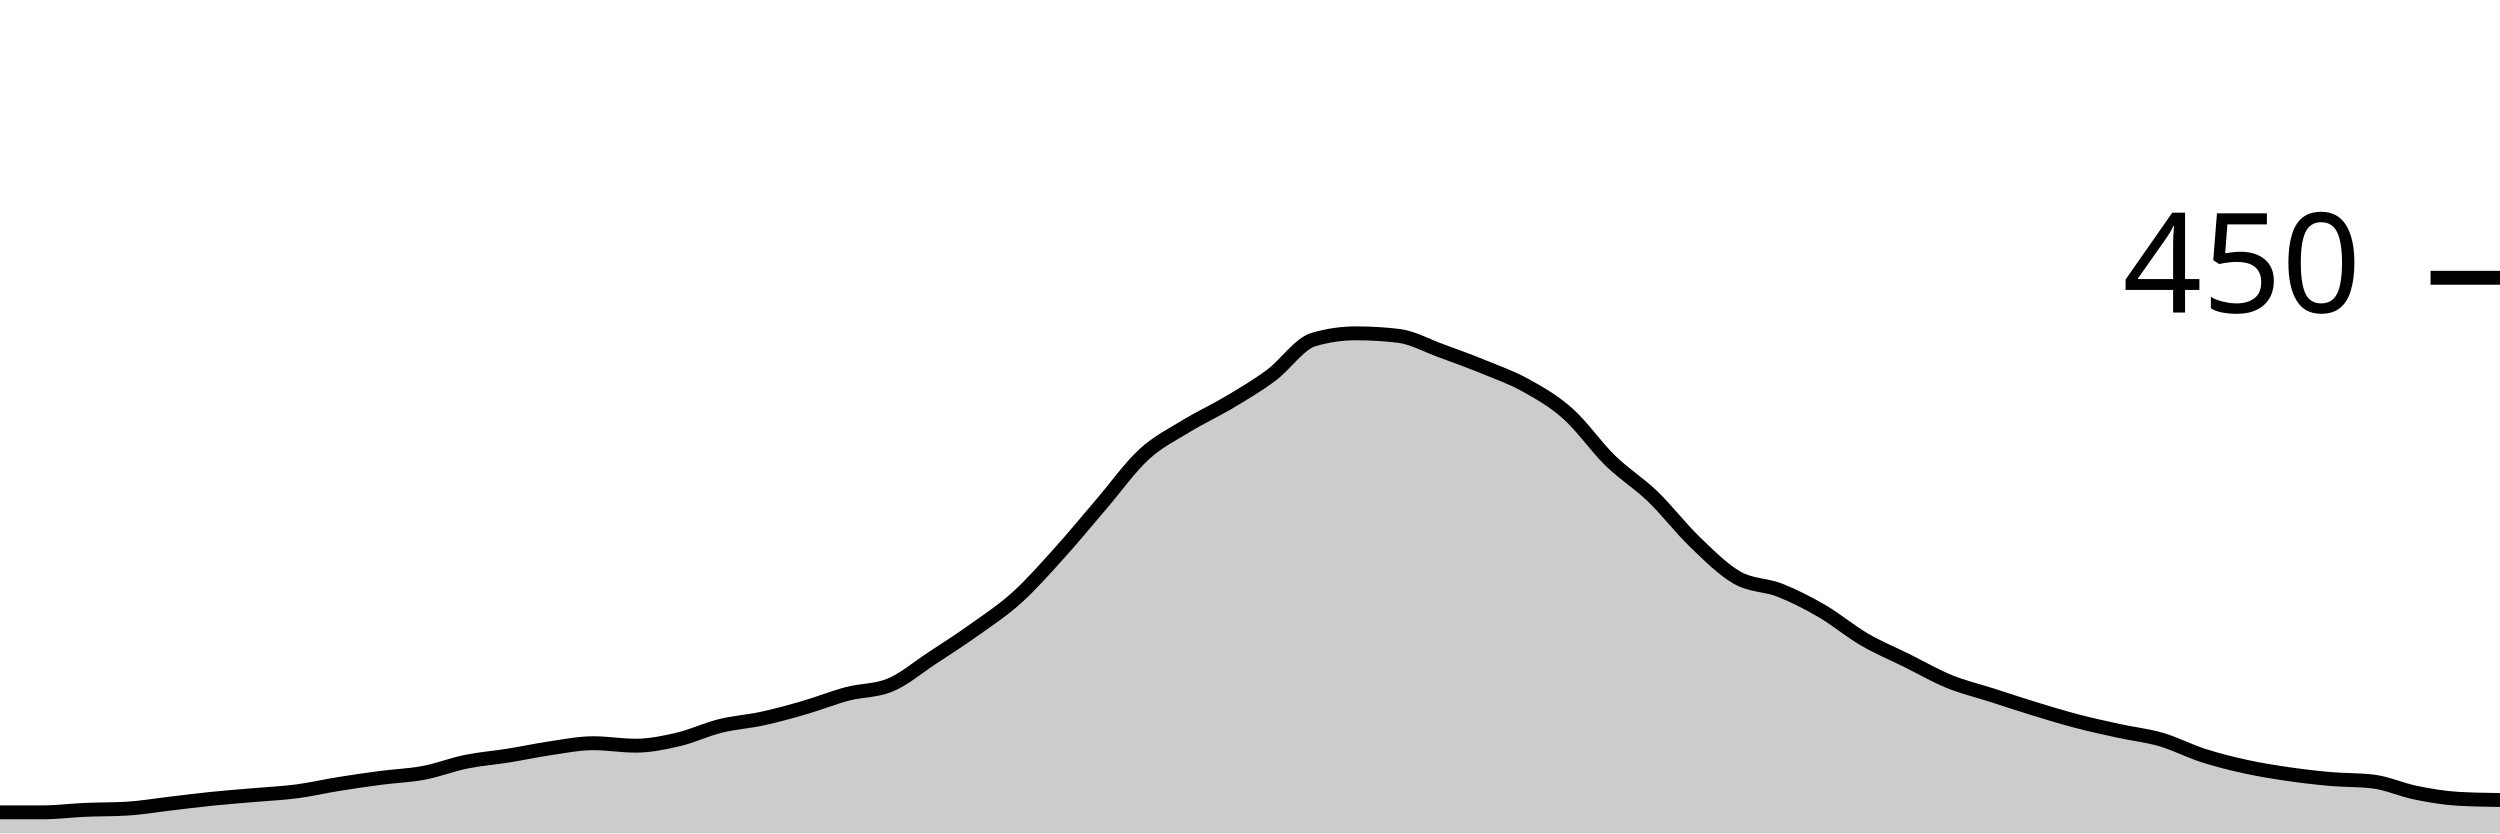
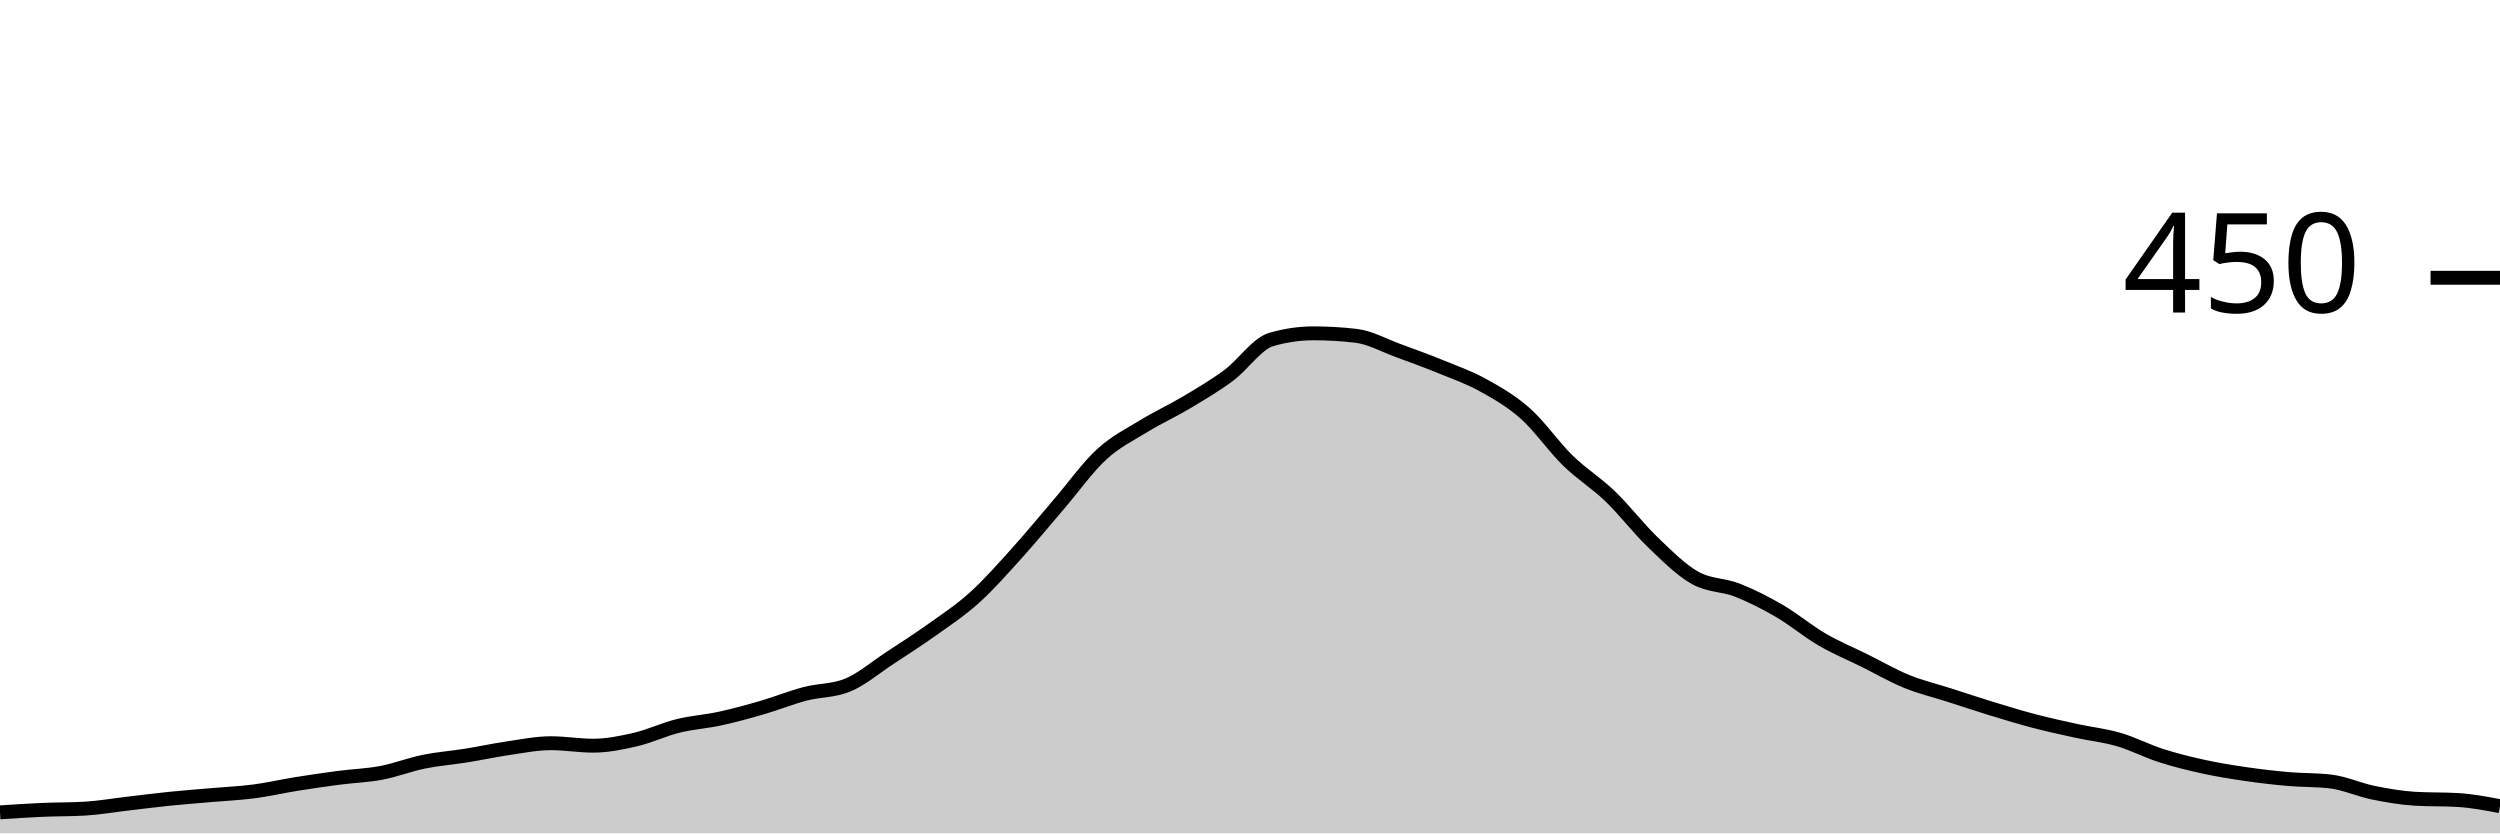
<svg xmlns="http://www.w3.org/2000/svg" viewBox="0 0 180 60">
  <g transform="translate(0,20)">
-     <path class="area" fill="rgba(0, 0, 0, 0.2)" d="M0,38.489C1.017,38.489,2.034,38.489,3.051,38.489C4.068,38.489,5.085,38.356,6.102,38.311C7.119,38.267,8.136,38.281,9.153,38.222C10.169,38.163,11.186,37.985,12.203,37.867C13.22,37.748,14.237,37.615,15.254,37.511C16.271,37.407,17.288,37.333,18.305,37.244C19.322,37.156,20.339,37.111,21.356,36.978C22.373,36.844,23.39,36.607,24.407,36.444C25.424,36.281,26.441,36.133,27.458,36C28.475,35.867,29.492,35.837,30.508,35.644C31.525,35.452,32.542,35.052,33.559,34.844C34.576,34.637,35.593,34.563,36.61,34.4C37.627,34.237,38.644,34.015,39.661,33.867C40.678,33.719,41.695,33.511,42.712,33.511C43.729,33.511,44.746,33.689,45.763,33.689C46.78,33.689,47.797,33.481,48.814,33.244C49.831,33.007,50.847,32.519,51.864,32.267C52.881,32.015,53.898,31.956,54.915,31.733C55.932,31.511,56.949,31.23,57.966,30.933C58.983,30.637,60,30.222,61.017,29.956C62.034,29.689,63.051,29.748,64.068,29.333C65.085,28.919,66.102,28.044,67.119,27.378C68.136,26.711,69.153,26.059,70.169,25.333C71.186,24.607,72.203,23.941,73.22,23.022C74.237,22.104,75.254,20.948,76.271,19.822C77.288,18.696,78.305,17.452,79.322,16.267C80.339,15.081,81.356,13.644,82.373,12.711C83.39,11.778,84.407,11.289,85.424,10.667C86.441,10.044,87.458,9.585,88.475,8.978C89.492,8.37,90.508,7.778,91.525,7.022C92.542,6.267,93.559,4.741,94.576,4.444C95.593,4.148,96.61,4,97.627,4C98.644,4,99.661,4.059,100.678,4.178C101.695,4.296,102.712,4.874,103.729,5.244C104.746,5.615,105.763,5.985,106.78,6.4C107.797,6.815,108.814,7.17,109.831,7.733C110.847,8.296,111.864,8.874,112.881,9.778C113.898,10.681,114.915,12.163,115.932,13.156C116.949,14.148,117.966,14.756,118.983,15.733C120,16.711,121.017,18.044,122.034,19.022C123.051,20,124.068,21.022,125.085,21.6C126.102,22.178,127.119,22.089,128.136,22.489C129.153,22.889,130.169,23.407,131.186,24C132.203,24.593,133.22,25.452,134.237,26.044C135.254,26.637,136.271,27.052,137.288,27.556C138.305,28.059,139.322,28.652,140.339,29.067C141.356,29.481,142.373,29.719,143.39,30.044C144.407,30.37,145.424,30.711,146.441,31.022C147.458,31.333,148.475,31.644,149.492,31.911C150.508,32.178,151.525,32.4,152.542,32.622C153.559,32.844,154.576,32.948,155.593,33.244C156.61,33.541,157.627,34.074,158.644,34.4C159.661,34.726,160.678,34.978,161.695,35.2C162.712,35.422,163.729,35.585,164.746,35.733C165.763,35.881,166.78,36,167.797,36.089C168.814,36.178,169.831,36.148,170.847,36.267C171.864,36.385,172.881,36.859,173.898,37.067C174.915,37.274,175.932,37.452,176.949,37.511C177.966,37.57,178.983,37.585,180,37.6L180,40C178.983,40,177.966,40,176.949,40C175.932,40,174.915,40,173.898,40C172.881,40,171.864,40,170.847,40C169.831,40,168.814,40,167.797,40C166.78,40,165.763,40,164.746,40C163.729,40,162.712,40,161.695,40C160.678,40,159.661,40,158.644,40C157.627,40,156.61,40,155.593,40C154.576,40,153.559,40,152.542,40C151.525,40,150.508,40,149.492,40C148.475,40,147.458,40,146.441,40C145.424,40,144.407,40,143.39,40C142.373,40,141.356,40,140.339,40C139.322,40,138.305,40,137.288,40C136.271,40,135.254,40,134.237,40C133.22,40,132.203,40,131.186,40C130.169,40,129.153,40,128.136,40C127.119,40,126.102,40,125.085,40C124.068,40,123.051,40,122.034,40C121.017,40,120,40,118.983,40C117.966,40,116.949,40,115.932,40C114.915,40,113.898,40,112.881,40C111.864,40,110.847,40,109.831,40C108.814,40,107.797,40,106.78,40C105.763,40,104.746,40,103.729,40C102.712,40,101.695,40,100.678,40C99.661,40,98.644,40,97.627,40C96.61,40,95.593,40,94.576,40C93.559,40,92.542,40,91.525,40C90.508,40,89.492,40,88.475,40C87.458,40,86.441,40,85.424,40C84.407,40,83.39,40,82.373,40C81.356,40,80.339,40,79.322,40C78.305,40,77.288,40,76.271,40C75.254,40,74.237,40,73.22,40C72.203,40,71.186,40,70.169,40C69.153,40,68.136,40,67.119,40C66.102,40,65.085,40,64.068,40C63.051,40,62.034,40,61.017,40C60,40,58.983,40,57.966,40C56.949,40,55.932,40,54.915,40C53.898,40,52.881,40,51.864,40C50.847,40,49.831,40,48.814,40C47.797,40,46.78,40,45.763,40C44.746,40,43.729,40,42.712,40C41.695,40,40.678,40,39.661,40C38.644,40,37.627,40,36.61,40C35.593,40,34.576,40,33.559,40C32.542,40,31.525,40,30.508,40C29.492,40,28.475,40,27.458,40C26.441,40,25.424,40,24.407,40C23.39,40,22.373,40,21.356,40C20.339,40,19.322,40,18.305,40C17.288,40,16.271,40,15.254,40C14.237,40,13.22,40,12.203,40C11.186,40,10.169,40,9.153,40C8.136,40,7.119,40,6.102,40C5.085,40,4.068,40,3.051,40C2.034,40,1.017,40,0,40Z" />
-     <path class="line" stroke="black" fill="none" d="M0,38.489C1.017,38.489,2.034,38.489,3.051,38.489C4.068,38.489,5.085,38.356,6.102,38.311C7.119,38.267,8.136,38.281,9.153,38.222C10.169,38.163,11.186,37.985,12.203,37.867C13.22,37.748,14.237,37.615,15.254,37.511C16.271,37.407,17.288,37.333,18.305,37.244C19.322,37.156,20.339,37.111,21.356,36.978C22.373,36.844,23.39,36.607,24.407,36.444C25.424,36.281,26.441,36.133,27.458,36C28.475,35.867,29.492,35.837,30.508,35.644C31.525,35.452,32.542,35.052,33.559,34.844C34.576,34.637,35.593,34.563,36.61,34.4C37.627,34.237,38.644,34.015,39.661,33.867C40.678,33.719,41.695,33.511,42.712,33.511C43.729,33.511,44.746,33.689,45.763,33.689C46.78,33.689,47.797,33.481,48.814,33.244C49.831,33.007,50.847,32.519,51.864,32.267C52.881,32.015,53.898,31.956,54.915,31.733C55.932,31.511,56.949,31.23,57.966,30.933C58.983,30.637,60,30.222,61.017,29.956C62.034,29.689,63.051,29.748,64.068,29.333C65.085,28.919,66.102,28.044,67.119,27.378C68.136,26.711,69.153,26.059,70.169,25.333C71.186,24.607,72.203,23.941,73.22,23.022C74.237,22.104,75.254,20.948,76.271,19.822C77.288,18.696,78.305,17.452,79.322,16.267C80.339,15.081,81.356,13.644,82.373,12.711C83.39,11.778,84.407,11.289,85.424,10.667C86.441,10.044,87.458,9.585,88.475,8.978C89.492,8.37,90.508,7.778,91.525,7.022C92.542,6.267,93.559,4.741,94.576,4.444C95.593,4.148,96.61,4,97.627,4C98.644,4,99.661,4.059,100.678,4.178C101.695,4.296,102.712,4.874,103.729,5.244C104.746,5.615,105.763,5.985,106.78,6.4C107.797,6.815,108.814,7.17,109.831,7.733C110.847,8.296,111.864,8.874,112.881,9.778C113.898,10.681,114.915,12.163,115.932,13.156C116.949,14.148,117.966,14.756,118.983,15.733C120,16.711,121.017,18.044,122.034,19.022C123.051,20,124.068,21.022,125.085,21.6C126.102,22.178,127.119,22.089,128.136,22.489C129.153,22.889,130.169,23.407,131.186,24C132.203,24.593,133.22,25.452,134.237,26.044C135.254,26.637,136.271,27.052,137.288,27.556C138.305,28.059,139.322,28.652,140.339,29.067C141.356,29.481,142.373,29.719,143.39,30.044C144.407,30.37,145.424,30.711,146.441,31.022C147.458,31.333,148.475,31.644,149.492,31.911C150.508,32.178,151.525,32.4,152.542,32.622C153.559,32.844,154.576,32.948,155.593,33.244C156.61,33.541,157.627,34.074,158.644,34.4C159.661,34.726,160.678,34.978,161.695,35.2C162.712,35.422,163.729,35.585,164.746,35.733C165.763,35.881,166.78,36,167.797,36.089C168.814,36.178,169.831,36.148,170.847,36.267C171.864,36.385,172.881,36.859,173.898,37.067C174.915,37.274,175.932,37.452,176.949,37.511C177.966,37.57,178.983,37.585,180,37.6" />
+     <path class="area" fill="rgba(0, 0, 0, 0.2)" d="M0,38.489C1.017,38.422,2.034,38.356,3.051,38.311C4.068,38.267,5.085,38.281,6.102,38.222C7.119,38.163,8.136,37.985,9.153,37.867C10.169,37.748,11.186,37.615,12.203,37.511C13.22,37.407,14.237,37.333,15.254,37.244C16.271,37.156,17.288,37.111,18.305,36.978C19.322,36.844,20.339,36.607,21.356,36.444C22.373,36.281,23.39,36.133,24.407,36C25.424,35.867,26.441,35.837,27.458,35.644C28.475,35.452,29.492,35.052,30.508,34.844C31.525,34.637,32.542,34.563,33.559,34.4C34.576,34.237,35.593,34.015,36.61,33.867C37.627,33.719,38.644,33.511,39.661,33.511C40.678,33.511,41.695,33.689,42.712,33.689C43.729,33.689,44.746,33.481,45.763,33.244C46.78,33.007,47.797,32.519,48.814,32.267C49.831,32.015,50.847,31.956,51.864,31.733C52.881,31.511,53.898,31.23,54.915,30.933C55.932,30.637,56.949,30.222,57.966,29.956C58.983,29.689,60,29.748,61.017,29.333C62.034,28.919,63.051,28.044,64.068,27.378C65.085,26.711,66.102,26.059,67.119,25.333C68.136,24.607,69.153,23.941,70.169,23.022C71.186,22.104,72.203,20.948,73.22,19.822C74.237,18.696,75.254,17.452,76.271,16.267C77.288,15.081,78.305,13.644,79.322,12.711C80.339,11.778,81.356,11.289,82.373,10.667C83.39,10.044,84.407,9.585,85.424,8.978C86.441,8.37,87.458,7.778,88.475,7.022C89.492,6.267,90.508,4.741,91.525,4.444C92.542,4.148,93.559,4,94.576,4C95.593,4,96.61,4.059,97.627,4.178C98.644,4.296,99.661,4.874,100.678,5.244C101.695,5.615,102.712,5.985,103.729,6.4C104.746,6.815,105.763,7.17,106.78,7.733C107.797,8.296,108.814,8.874,109.831,9.778C110.847,10.681,111.864,12.163,112.881,13.156C113.898,14.148,114.915,14.756,115.932,15.733C116.949,16.711,117.966,18.044,118.983,19.022C120,20,121.017,21.022,122.034,21.6C123.051,22.178,124.068,22.089,125.085,22.489C126.102,22.889,127.119,23.407,128.136,24C129.153,24.593,130.169,25.452,131.186,26.044C132.203,26.637,133.22,27.052,134.237,27.556C135.254,28.059,136.271,28.652,137.288,29.067C138.305,29.481,139.322,29.719,140.339,30.044C141.356,30.37,142.373,30.711,143.39,31.022C144.407,31.333,145.424,31.644,146.441,31.911C147.458,32.178,148.475,32.4,149.492,32.622C150.508,32.844,151.525,32.948,152.542,33.244C153.559,33.541,154.576,34.074,155.593,34.4C156.61,34.726,157.627,34.978,158.644,35.2C159.661,35.422,160.678,35.585,161.695,35.733C162.712,35.881,163.729,36,164.746,36.089C165.763,36.178,166.78,36.148,167.797,36.267C168.814,36.385,169.831,36.859,170.847,37.067C171.864,37.274,172.881,37.452,173.898,37.511C174.915,37.57,175.932,37.541,176.949,37.6C177.966,37.659,178.983,37.852,180,38.044L180,40C178.983,40,177.966,40,176.949,40C175.932,40,174.915,40,173.898,40C172.881,40,171.864,40,170.847,40C169.831,40,168.814,40,167.797,40C166.78,40,165.763,40,164.746,40C163.729,40,162.712,40,161.695,40C160.678,40,159.661,40,158.644,40C157.627,40,156.61,40,155.593,40C154.576,40,153.559,40,152.542,40C151.525,40,150.508,40,149.492,40C148.475,40,147.458,40,146.441,40C145.424,40,144.407,40,143.39,40C142.373,40,141.356,40,140.339,40C139.322,40,138.305,40,137.288,40C136.271,40,135.254,40,134.237,40C133.22,40,132.203,40,131.186,40C130.169,40,129.153,40,128.136,40C127.119,40,126.102,40,125.085,40C124.068,40,123.051,40,122.034,40C121.017,40,120,40,118.983,40C117.966,40,116.949,40,115.932,40C114.915,40,113.898,40,112.881,40C111.864,40,110.847,40,109.831,40C108.814,40,107.797,40,106.78,40C105.763,40,104.746,40,103.729,40C102.712,40,101.695,40,100.678,40C99.661,40,98.644,40,97.627,40C96.61,40,95.593,40,94.576,40C93.559,40,92.542,40,91.525,40C90.508,40,89.492,40,88.475,40C87.458,40,86.441,40,85.424,40C84.407,40,83.39,40,82.373,40C81.356,40,80.339,40,79.322,40C78.305,40,77.288,40,76.271,40C75.254,40,74.237,40,73.22,40C72.203,40,71.186,40,70.169,40C69.153,40,68.136,40,67.119,40C66.102,40,65.085,40,64.068,40C63.051,40,62.034,40,61.017,40C60,40,58.983,40,57.966,40C56.949,40,55.932,40,54.915,40C53.898,40,52.881,40,51.864,40C50.847,40,49.831,40,48.814,40C47.797,40,46.78,40,45.763,40C44.746,40,43.729,40,42.712,40C41.695,40,40.678,40,39.661,40C38.644,40,37.627,40,36.61,40C35.593,40,34.576,40,33.559,40C32.542,40,31.525,40,30.508,40C29.492,40,28.475,40,27.458,40C26.441,40,25.424,40,24.407,40C23.39,40,22.373,40,21.356,40C20.339,40,19.322,40,18.305,40C17.288,40,16.271,40,15.254,40C14.237,40,13.22,40,12.203,40C11.186,40,10.169,40,9.153,40C8.136,40,7.119,40,6.102,40C5.085,40,4.068,40,3.051,40C2.034,40,1.017,40,0,40Z" />
+     <path class="line" stroke="black" fill="none" d="M0,38.489C1.017,38.422,2.034,38.356,3.051,38.311C4.068,38.267,5.085,38.281,6.102,38.222C7.119,38.163,8.136,37.985,9.153,37.867C10.169,37.748,11.186,37.615,12.203,37.511C13.22,37.407,14.237,37.333,15.254,37.244C16.271,37.156,17.288,37.111,18.305,36.978C19.322,36.844,20.339,36.607,21.356,36.444C22.373,36.281,23.39,36.133,24.407,36C25.424,35.867,26.441,35.837,27.458,35.644C28.475,35.452,29.492,35.052,30.508,34.844C31.525,34.637,32.542,34.563,33.559,34.4C34.576,34.237,35.593,34.015,36.61,33.867C37.627,33.719,38.644,33.511,39.661,33.511C40.678,33.511,41.695,33.689,42.712,33.689C43.729,33.689,44.746,33.481,45.763,33.244C46.78,33.007,47.797,32.519,48.814,32.267C49.831,32.015,50.847,31.956,51.864,31.733C52.881,31.511,53.898,31.23,54.915,30.933C55.932,30.637,56.949,30.222,57.966,29.956C58.983,29.689,60,29.748,61.017,29.333C62.034,28.919,63.051,28.044,64.068,27.378C65.085,26.711,66.102,26.059,67.119,25.333C68.136,24.607,69.153,23.941,70.169,23.022C71.186,22.104,72.203,20.948,73.22,19.822C74.237,18.696,75.254,17.452,76.271,16.267C77.288,15.081,78.305,13.644,79.322,12.711C80.339,11.778,81.356,11.289,82.373,10.667C83.39,10.044,84.407,9.585,85.424,8.978C86.441,8.37,87.458,7.778,88.475,7.022C89.492,6.267,90.508,4.741,91.525,4.444C92.542,4.148,93.559,4,94.576,4C95.593,4,96.61,4.059,97.627,4.178C98.644,4.296,99.661,4.874,100.678,5.244C101.695,5.615,102.712,5.985,103.729,6.4C104.746,6.815,105.763,7.17,106.78,7.733C107.797,8.296,108.814,8.874,109.831,9.778C110.847,10.681,111.864,12.163,112.881,13.156C113.898,14.148,114.915,14.756,115.932,15.733C116.949,16.711,117.966,18.044,118.983,19.022C120,20,121.017,21.022,122.034,21.6C123.051,22.178,124.068,22.089,125.085,22.489C126.102,22.889,127.119,23.407,128.136,24C129.153,24.593,130.169,25.452,131.186,26.044C132.203,26.637,133.22,27.052,134.237,27.556C135.254,28.059,136.271,28.652,137.288,29.067C138.305,29.481,139.322,29.719,140.339,30.044C141.356,30.37,142.373,30.711,143.39,31.022C144.407,31.333,145.424,31.644,146.441,31.911C147.458,32.178,148.475,32.4,149.492,32.622C150.508,32.844,151.525,32.948,152.542,33.244C153.559,33.541,154.576,34.074,155.593,34.4C156.61,34.726,157.627,34.978,158.644,35.2C159.661,35.422,160.678,35.585,161.695,35.733C162.712,35.881,163.729,36,164.746,36.089C165.763,36.178,166.78,36.148,167.797,36.267C168.814,36.385,169.831,36.859,170.847,37.067C171.864,37.274,172.881,37.452,173.898,37.511C174.915,37.57,175.932,37.541,176.949,37.6C177.966,37.659,178.983,37.852,180,38.044" />
    <path class="axis-ceiling" stroke-width="1" stroke="black" fill="none" d="M175,0L180,0" />
    <text class="axis-ceiling-label" font-family="sans-serif" text-anchor="end" font-size="10px" x="170" y="2.5">450</text>
  </g>
</svg>
